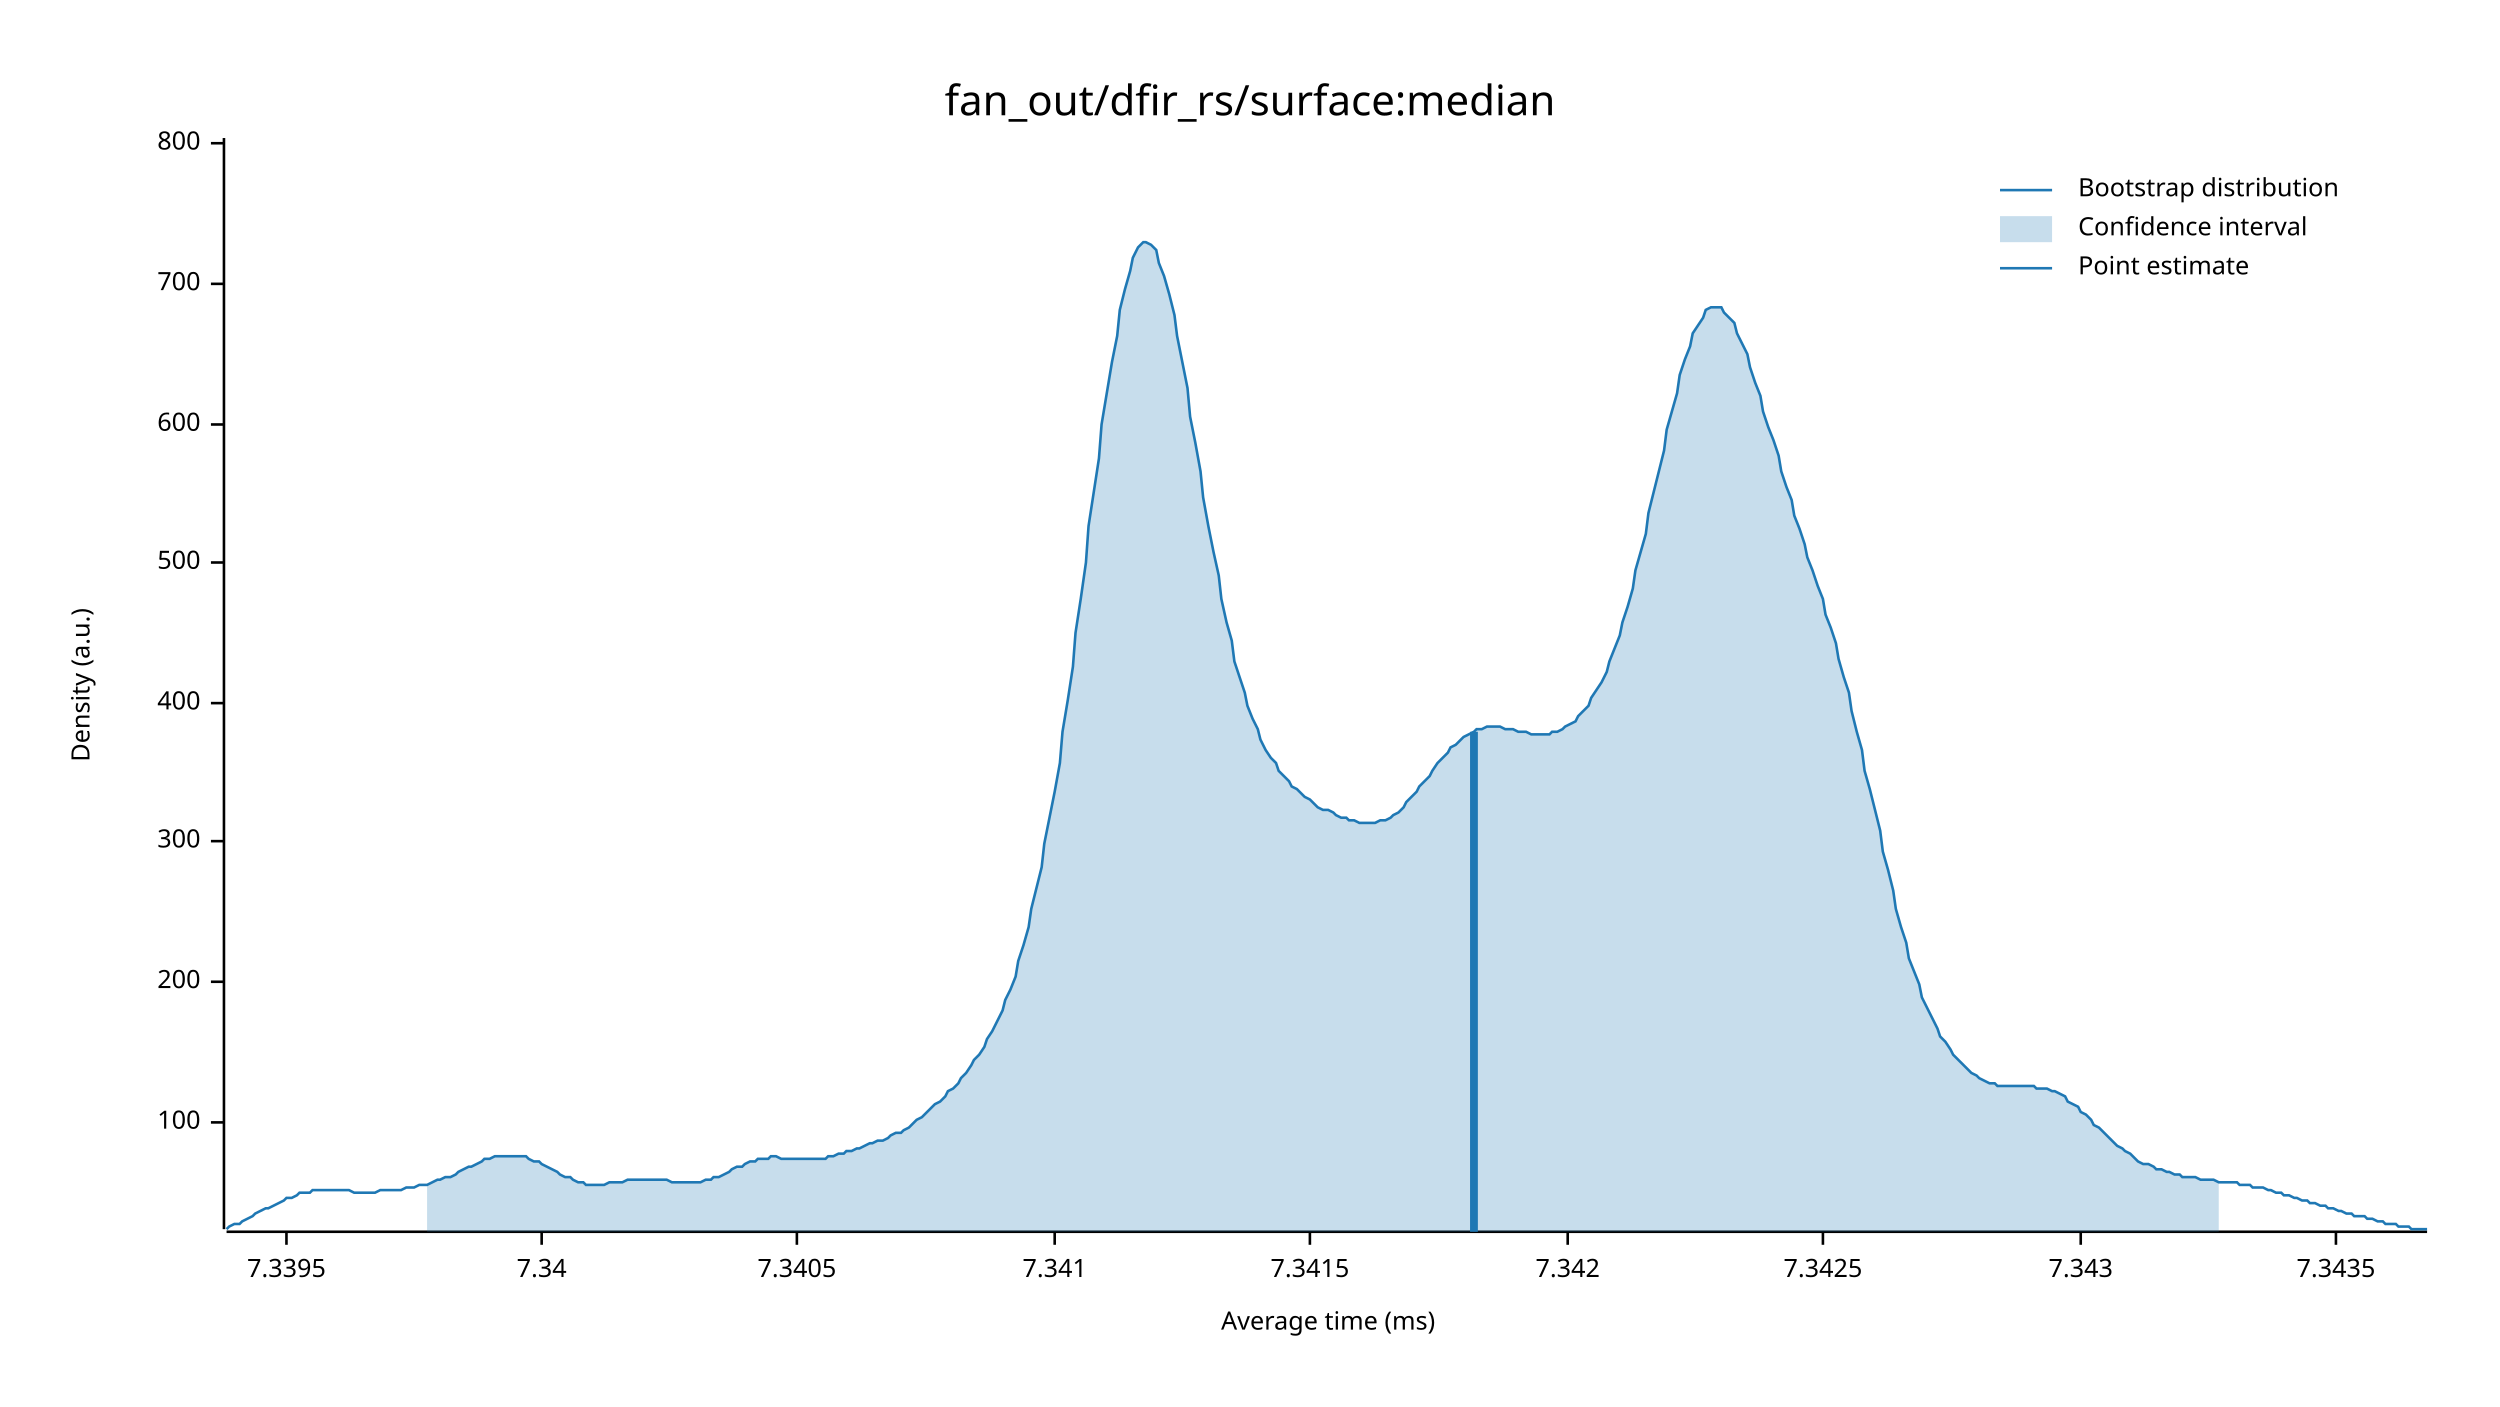
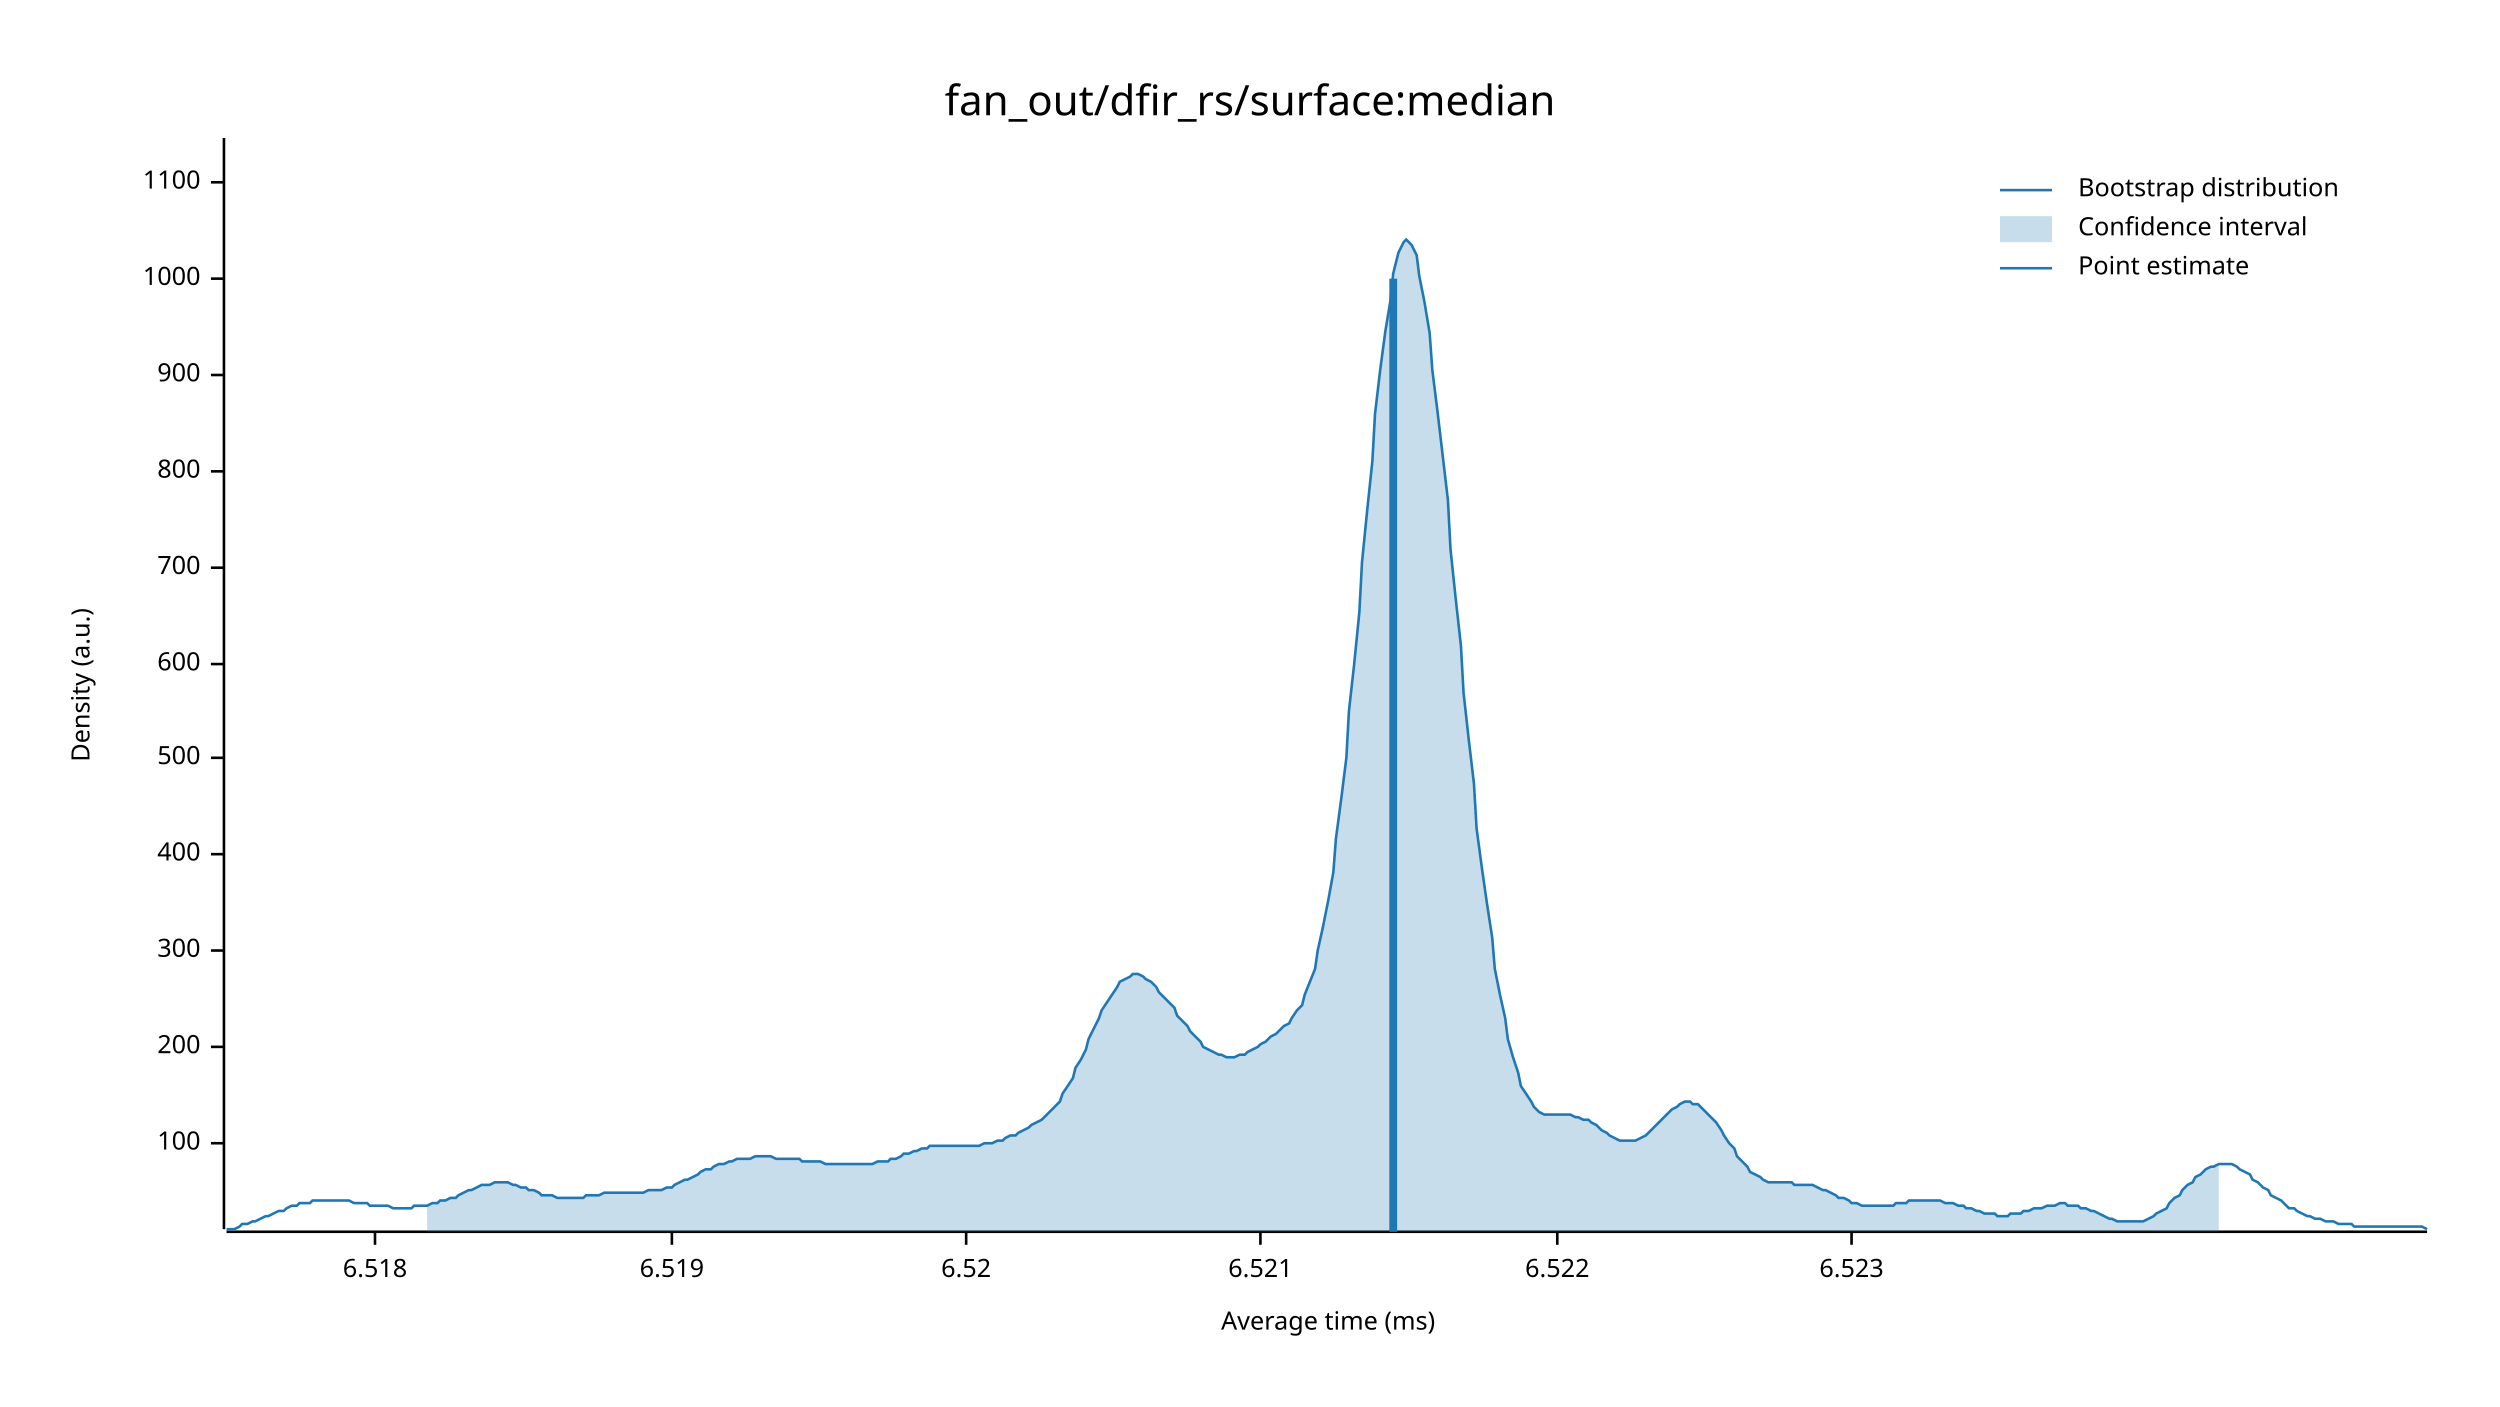
<svg xmlns="http://www.w3.org/2000/svg" width="960" height="540" viewBox="0 0 960 540">
  <text x="480" y="32" dy="0.76em" text-anchor="middle" font-family="sans-serif" font-size="16.129" opacity="1" fill="#000000">
fan_out/dfir_rs/surface:median
</text>
  <text x="27" y="263" dy="0.76em" text-anchor="middle" font-family="sans-serif" font-size="9.677" opacity="1" fill="#000000" transform="rotate(270, 27, 263)">
Density (a.u.)
</text>
  <text x="510" y="513" dy="-0.5ex" text-anchor="middle" font-family="sans-serif" font-size="9.677" opacity="1" fill="#000000">
Average time (ms)
</text>
  <polyline fill="none" opacity="1" stroke="#000000" stroke-width="1" points="86,53 86,472 " />
-   <text x="77" y="431" dy="0.5ex" text-anchor="end" font-family="sans-serif" font-size="9.677" opacity="1" fill="#000000">
+   <text x="77" y="439" dy="0.5ex" text-anchor="end" font-family="sans-serif" font-size="9.677" opacity="1" fill="#000000">
100
</text>
-   <polyline fill="none" opacity="1" stroke="#000000" stroke-width="1" points="81,431 86,431 " />
-   <text x="77" y="377" dy="0.5ex" text-anchor="end" font-family="sans-serif" font-size="9.677" opacity="1" fill="#000000">
+   <polyline fill="none" opacity="1" stroke="#000000" stroke-width="1" points="81,439 86,439 " />
+   <text x="77" y="402" dy="0.5ex" text-anchor="end" font-family="sans-serif" font-size="9.677" opacity="1" fill="#000000">
200
</text>
-   <polyline fill="none" opacity="1" stroke="#000000" stroke-width="1" points="81,377 86,377 " />
-   <text x="77" y="323" dy="0.5ex" text-anchor="end" font-family="sans-serif" font-size="9.677" opacity="1" fill="#000000">
+   <polyline fill="none" opacity="1" stroke="#000000" stroke-width="1" points="81,402 86,402 " />
+   <text x="77" y="365" dy="0.5ex" text-anchor="end" font-family="sans-serif" font-size="9.677" opacity="1" fill="#000000">
300
</text>
-   <polyline fill="none" opacity="1" stroke="#000000" stroke-width="1" points="81,323 86,323 " />
-   <text x="77" y="270" dy="0.5ex" text-anchor="end" font-family="sans-serif" font-size="9.677" opacity="1" fill="#000000">
+   <polyline fill="none" opacity="1" stroke="#000000" stroke-width="1" points="81,365 86,365 " />
+   <text x="77" y="328" dy="0.5ex" text-anchor="end" font-family="sans-serif" font-size="9.677" opacity="1" fill="#000000">
400
</text>
-   <polyline fill="none" opacity="1" stroke="#000000" stroke-width="1" points="81,270 86,270 " />
-   <text x="77" y="216" dy="0.5ex" text-anchor="end" font-family="sans-serif" font-size="9.677" opacity="1" fill="#000000">
+   <polyline fill="none" opacity="1" stroke="#000000" stroke-width="1" points="81,328 86,328 " />
+   <text x="77" y="291" dy="0.5ex" text-anchor="end" font-family="sans-serif" font-size="9.677" opacity="1" fill="#000000">
500
</text>
-   <polyline fill="none" opacity="1" stroke="#000000" stroke-width="1" points="81,216 86,216 " />
-   <text x="77" y="163" dy="0.5ex" text-anchor="end" font-family="sans-serif" font-size="9.677" opacity="1" fill="#000000">
+   <polyline fill="none" opacity="1" stroke="#000000" stroke-width="1" points="81,291 86,291 " />
+   <text x="77" y="255" dy="0.5ex" text-anchor="end" font-family="sans-serif" font-size="9.677" opacity="1" fill="#000000">
600
</text>
-   <polyline fill="none" opacity="1" stroke="#000000" stroke-width="1" points="81,163 86,163 " />
-   <text x="77" y="109" dy="0.5ex" text-anchor="end" font-family="sans-serif" font-size="9.677" opacity="1" fill="#000000">
+   <polyline fill="none" opacity="1" stroke="#000000" stroke-width="1" points="81,255 86,255 " />
+   <text x="77" y="218" dy="0.5ex" text-anchor="end" font-family="sans-serif" font-size="9.677" opacity="1" fill="#000000">
700
</text>
-   <polyline fill="none" opacity="1" stroke="#000000" stroke-width="1" points="81,109 86,109 " />
-   <text x="77" y="55" dy="0.5ex" text-anchor="end" font-family="sans-serif" font-size="9.677" opacity="1" fill="#000000">
+   <polyline fill="none" opacity="1" stroke="#000000" stroke-width="1" points="81,218 86,218 " />
+   <text x="77" y="181" dy="0.5ex" text-anchor="end" font-family="sans-serif" font-size="9.677" opacity="1" fill="#000000">
800
</text>
-   <polyline fill="none" opacity="1" stroke="#000000" stroke-width="1" points="81,55 86,55 " />
+   <polyline fill="none" opacity="1" stroke="#000000" stroke-width="1" points="81,181 86,181 " />
+   <text x="77" y="144" dy="0.5ex" text-anchor="end" font-family="sans-serif" font-size="9.677" opacity="1" fill="#000000">
+ 900
+ </text>
+   <polyline fill="none" opacity="1" stroke="#000000" stroke-width="1" points="81,144 86,144 " />
+   <text x="77" y="107" dy="0.5ex" text-anchor="end" font-family="sans-serif" font-size="9.677" opacity="1" fill="#000000">
+ 1000
+ </text>
+   <polyline fill="none" opacity="1" stroke="#000000" stroke-width="1" points="81,107 86,107 " />
+   <text x="77" y="70" dy="0.5ex" text-anchor="end" font-family="sans-serif" font-size="9.677" opacity="1" fill="#000000">
+ 1100
+ </text>
+   <polyline fill="none" opacity="1" stroke="#000000" stroke-width="1" points="81,70 86,70 " />
  <polyline fill="none" opacity="1" stroke="#000000" stroke-width="1" points="87,473 932,473 " />
-   <text x="110" y="483" dy="0.76em" text-anchor="middle" font-family="sans-serif" font-size="9.677" opacity="1" fill="#000000">
- 7.3395
+   <text x="144" y="483" dy="0.76em" text-anchor="middle" font-family="sans-serif" font-size="9.677" opacity="1" fill="#000000">
+ 6.518
</text>
-   <polyline fill="none" opacity="1" stroke="#000000" stroke-width="1" points="110,473 110,478 " />
-   <text x="208" y="483" dy="0.76em" text-anchor="middle" font-family="sans-serif" font-size="9.677" opacity="1" fill="#000000">
- 7.34
+   <polyline fill="none" opacity="1" stroke="#000000" stroke-width="1" points="144,473 144,478 " />
+   <text x="258" y="483" dy="0.76em" text-anchor="middle" font-family="sans-serif" font-size="9.677" opacity="1" fill="#000000">
+ 6.519
</text>
-   <polyline fill="none" opacity="1" stroke="#000000" stroke-width="1" points="208,473 208,478 " />
-   <text x="306" y="483" dy="0.76em" text-anchor="middle" font-family="sans-serif" font-size="9.677" opacity="1" fill="#000000">
- 7.3405
+   <polyline fill="none" opacity="1" stroke="#000000" stroke-width="1" points="258,473 258,478 " />
+   <text x="371" y="483" dy="0.76em" text-anchor="middle" font-family="sans-serif" font-size="9.677" opacity="1" fill="#000000">
+ 6.52
</text>
-   <polyline fill="none" opacity="1" stroke="#000000" stroke-width="1" points="306,473 306,478 " />
-   <text x="405" y="483" dy="0.76em" text-anchor="middle" font-family="sans-serif" font-size="9.677" opacity="1" fill="#000000">
- 7.341
+   <polyline fill="none" opacity="1" stroke="#000000" stroke-width="1" points="371,473 371,478 " />
+   <text x="484" y="483" dy="0.76em" text-anchor="middle" font-family="sans-serif" font-size="9.677" opacity="1" fill="#000000">
+ 6.521
</text>
-   <polyline fill="none" opacity="1" stroke="#000000" stroke-width="1" points="405,473 405,478 " />
-   <text x="503" y="483" dy="0.76em" text-anchor="middle" font-family="sans-serif" font-size="9.677" opacity="1" fill="#000000">
- 7.3415
+   <polyline fill="none" opacity="1" stroke="#000000" stroke-width="1" points="484,473 484,478 " />
+   <text x="598" y="483" dy="0.76em" text-anchor="middle" font-family="sans-serif" font-size="9.677" opacity="1" fill="#000000">
+ 6.522
</text>
-   <polyline fill="none" opacity="1" stroke="#000000" stroke-width="1" points="503,473 503,478 " />
-   <text x="602" y="483" dy="0.76em" text-anchor="middle" font-family="sans-serif" font-size="9.677" opacity="1" fill="#000000">
- 7.342
+   <polyline fill="none" opacity="1" stroke="#000000" stroke-width="1" points="598,473 598,478 " />
+   <text x="711" y="483" dy="0.76em" text-anchor="middle" font-family="sans-serif" font-size="9.677" opacity="1" fill="#000000">
+ 6.523
</text>
-   <polyline fill="none" opacity="1" stroke="#000000" stroke-width="1" points="602,473 602,478 " />
-   <text x="700" y="483" dy="0.76em" text-anchor="middle" font-family="sans-serif" font-size="9.677" opacity="1" fill="#000000">
- 7.3425
- </text>
-   <polyline fill="none" opacity="1" stroke="#000000" stroke-width="1" points="700,473 700,478 " />
-   <text x="799" y="483" dy="0.76em" text-anchor="middle" font-family="sans-serif" font-size="9.677" opacity="1" fill="#000000">
- 7.343
- </text>
-   <polyline fill="none" opacity="1" stroke="#000000" stroke-width="1" points="799,473 799,478 " />
-   <text x="897" y="483" dy="0.76em" text-anchor="middle" font-family="sans-serif" font-size="9.677" opacity="1" fill="#000000">
- 7.3435
- </text>
-   <polyline fill="none" opacity="1" stroke="#000000" stroke-width="1" points="897,473 897,478 " />
-   <polyline fill="none" opacity="1" stroke="#1F78B4" stroke-width="1" points="87,472 88,471 90,470 92,470 93,469 95,468 97,467 98,466 100,465 102,464 103,464 105,463 107,462 109,461 110,460 112,460 114,459 115,458 117,458 119,458 120,457 122,457 124,457 125,457 127,457 129,457 131,457 132,457 134,457 136,458 137,458 139,458 141,458 142,458 144,458 146,457 147,457 149,457 151,457 153,457 154,457 156,456 158,456 159,456 161,455 163,455 164,455 166,454 168,453 169,453 171,452 173,452 175,451 176,450 178,449 180,448 181,448 183,447 185,446 186,445 188,445 190,444 191,444 193,444 195,444 197,444 198,444 200,444 202,444 203,445 205,446 207,446 208,447 210,448 212,449 214,450 215,451 217,452 219,452 220,453 222,454 224,454 225,455 227,455 229,455 230,455 232,455 234,454 236,454 237,454 239,454 241,453 242,453 244,453 246,453 247,453 249,453 251,453 252,453 254,453 256,453 258,454 259,454 261,454 263,454 264,454 266,454 268,454 269,454 271,453 273,453 274,452 276,452 278,451 280,450 281,449 283,448 285,448 286,447 288,446 290,446 291,445 293,445 295,445 296,444 298,444 300,445 302,445 303,445 305,445 307,445 308,445 310,445 312,445 313,445 315,445 317,445 318,444 320,444 322,443 324,443 325,442 327,442 329,441 330,441 332,440 334,439 335,439 337,438 339,438 341,437 342,436 344,435 346,435 347,434 349,433 351,431 352,430 354,429 356,427 357,426 359,424 361,423 363,421 364,419 366,418 368,416 369,414 371,412 373,409 374,407 376,405 378,402 379,399 381,396 383,392 385,388 386,384 388,380 390,375 391,369 393,363 395,356 396,349 398,341 400,333 401,324 403,314 405,304 407,293 408,281 410,269 412,256 413,243 415,230 417,216 418,202 420,189 422,176 423,163 425,151 427,139 429,129 430,119 432,111 434,104 435,99 437,95 439,93 440,93 442,94 444,96 445,101 447,106 449,113 451,121 452,129 454,139 456,149 457,160 459,170 461,181 462,191 464,202 466,212 468,221 469,230 471,239 473,246 474,254 476,260 478,266 479,271 481,276 483,280 484,284 486,288 488,291 490,293 491,296 493,298 495,300 496,302 498,303 500,305 501,306 503,307 505,309 506,310 508,311 510,311 512,312 513,313 515,314 517,314 518,315 520,315 522,316 523,316 525,316 527,316 528,316 530,315 532,315 534,314 535,313 537,312 539,310 540,308 542,306 544,304 545,302 547,300 549,298 550,296 552,293 554,291 556,289 557,287 559,286 561,284 562,283 564,282 566,281 567,280 569,280 571,279 573,279 574,279 576,279 578,280 579,280 581,280 583,281 584,281 586,281 588,282 589,282 591,282 593,282 595,282 596,281 598,281 600,280 601,279 603,278 605,277 606,275 608,273 610,271 611,268 613,265 615,262 617,258 618,254 620,249 622,244 623,239 625,233 627,226 628,219 630,212 632,205 633,197 635,189 637,181 639,173 640,165 642,158 644,151 645,144 647,138 649,133 650,128 652,125 654,122 655,119 657,118 659,118 661,118 662,120 664,122 666,124 667,128 669,132 671,136 672,141 674,147 676,152 677,158 679,164 681,169 683,175 684,181 686,187 688,192 689,198 691,203 693,209 694,214 696,219 698,225 700,230 701,236 703,241 705,247 706,253 708,260 710,266 711,273 713,281 715,288 716,296 718,303 720,311 722,319 723,327 725,334 727,342 728,349 730,356 732,362 733,368 735,373 737,378 738,383 740,387 742,391 744,395 745,398 747,400 749,403 750,405 752,407 754,409 755,410 757,412 759,413 760,414 762,415 764,416 766,416 767,417 769,417 771,417 772,417 774,417 776,417 777,417 779,417 781,417 782,418 784,418 786,418 788,419 789,419 791,420 793,421 794,423 796,424 798,425 799,427 801,428 803,430 804,432 806,433 808,435 810,437 811,438 813,440 815,441 816,442 818,443 820,445 821,446 823,447 825,447 827,448 828,449 830,449 832,450 833,450 835,451 837,451 838,452 840,452 842,452 843,452 845,453 847,453 849,453 850,453 852,454 854,454 855,454 857,454 859,454 860,455 862,455 864,455 865,456 867,456 869,456 871,457 872,457 874,458 876,458 877,459 879,459 881,460 882,460 884,461 886,461 887,462 889,462 891,463 893,463 894,464 896,464 898,465 899,465 901,466 903,466 904,467 906,467 908,467 909,468 911,468 913,469 915,469 916,470 918,470 920,470 921,471 923,471 925,471 926,472 928,472 930,472 932,472 " />
-   <polygon opacity="0.25" fill="#1F78B4" points="164,455 166,454 168,453 169,453 171,452 173,452 175,451 176,450 178,449 180,448 181,448 183,447 185,446 186,445 188,445 190,444 191,444 193,444 195,444 197,444 198,444 200,444 202,444 203,445 205,446 207,446 208,447 210,448 212,449 214,450 215,451 217,452 219,452 220,453 222,454 224,454 225,455 227,455 229,455 230,455 232,455 234,454 236,454 237,454 239,454 241,453 242,453 244,453 246,453 247,453 249,453 251,453 252,453 254,453 256,453 258,454 259,454 261,454 263,454 264,454 266,454 268,454 269,454 271,453 273,453 274,452 276,452 278,451 280,450 281,449 283,448 285,448 286,447 288,446 290,446 291,445 293,445 295,445 296,444 298,444 300,445 302,445 303,445 305,445 307,445 308,445 310,445 312,445 313,445 315,445 317,445 318,444 320,444 322,443 324,443 325,442 327,442 329,441 330,441 332,440 334,439 335,439 337,438 339,438 341,437 342,436 344,435 346,435 347,434 349,433 351,431 352,430 354,429 356,427 357,426 359,424 361,423 363,421 364,419 366,418 368,416 369,414 371,412 373,409 374,407 376,405 378,402 379,399 381,396 383,392 385,388 386,384 388,380 390,375 391,369 393,363 395,356 396,349 398,341 400,333 401,324 403,314 405,304 407,293 408,281 410,269 412,256 413,243 415,230 417,216 418,202 420,189 422,176 423,163 425,151 427,139 429,129 430,119 432,111 434,104 435,99 437,95 439,93 440,93 442,94 444,96 445,101 447,106 449,113 451,121 452,129 454,139 456,149 457,160 459,170 461,181 462,191 464,202 466,212 468,221 469,230 471,239 473,246 474,254 476,260 478,266 479,271 481,276 483,280 484,284 486,288 488,291 490,293 491,296 493,298 495,300 496,302 498,303 500,305 501,306 503,307 505,309 506,310 508,311 510,311 512,312 513,313 515,314 517,314 518,315 520,315 522,316 523,316 525,316 527,316 528,316 530,315 532,315 534,314 535,313 537,312 539,310 540,308 542,306 544,304 545,302 547,300 549,298 550,296 552,293 554,291 556,289 557,287 559,286 561,284 562,283 564,282 566,281 567,280 569,280 571,279 573,279 574,279 576,279 578,280 579,280 581,280 583,281 584,281 586,281 588,282 589,282 591,282 593,282 595,282 596,281 598,281 600,280 601,279 603,278 605,277 606,275 608,273 610,271 611,268 613,265 615,262 617,258 618,254 620,249 622,244 623,239 625,233 627,226 628,219 630,212 632,205 633,197 635,189 637,181 639,173 640,165 642,158 644,151 645,144 647,138 649,133 650,128 652,125 654,122 655,119 657,118 659,118 661,118 662,120 664,122 666,124 667,128 669,132 671,136 672,141 674,147 676,152 677,158 679,164 681,169 683,175 684,181 686,187 688,192 689,198 691,203 693,209 694,214 696,219 698,225 700,230 701,236 703,241 705,247 706,253 708,260 710,266 711,273 713,281 715,288 716,296 718,303 720,311 722,319 723,327 725,334 727,342 728,349 730,356 732,362 733,368 735,373 737,378 738,383 740,387 742,391 744,395 745,398 747,400 749,403 750,405 752,407 754,409 755,410 757,412 759,413 760,414 762,415 764,416 766,416 767,417 769,417 771,417 772,417 774,417 776,417 777,417 779,417 781,417 782,418 784,418 786,418 788,419 789,419 791,420 793,421 794,423 796,424 798,425 799,427 801,428 803,430 804,432 806,433 808,435 810,437 811,438 813,440 815,441 816,442 818,443 820,445 821,446 823,447 825,447 827,448 828,449 830,449 832,450 833,450 835,451 837,451 838,452 840,452 842,452 843,452 845,453 847,453 849,453 850,453 852,454 852,473 164,473 " />
-   <polyline fill="none" opacity="1" stroke="#1F78B4" stroke-width="3" points="566,473 566,281 " />
+   <polyline fill="none" opacity="1" stroke="#000000" stroke-width="1" points="711,473 711,478 " />
+   <polyline fill="none" opacity="1" stroke="#1F78B4" stroke-width="1" points="87,472 88,472 90,472 92,471 93,470 95,470 97,469 98,469 100,468 102,467 103,467 105,466 107,465 109,465 110,464 112,463 114,463 115,462 117,462 119,462 120,461 122,461 124,461 125,461 127,461 129,461 131,461 132,461 134,461 136,462 137,462 139,462 141,462 142,463 144,463 146,463 147,463 149,463 151,464 153,464 154,464 156,464 158,464 159,463 161,463 163,463 164,463 166,462 168,462 169,461 171,461 173,460 175,460 176,459 178,458 180,457 181,457 183,456 185,455 186,455 188,455 190,454 191,454 193,454 195,454 197,455 198,455 200,456 202,456 203,457 205,457 207,458 208,459 210,459 212,459 214,460 215,460 217,460 219,460 220,460 222,460 224,460 225,459 227,459 229,459 230,459 232,458 234,458 236,458 237,458 239,458 241,458 242,458 244,458 246,458 247,458 249,457 251,457 252,457 254,457 256,456 258,456 259,455 261,454 263,453 264,453 266,452 268,451 269,450 271,449 273,449 274,448 276,447 278,447 280,446 281,446 283,445 285,445 286,445 288,445 290,444 291,444 293,444 295,444 296,444 298,445 300,445 302,445 303,445 305,445 307,445 308,446 310,446 312,446 313,446 315,446 317,447 318,447 320,447 322,447 324,447 325,447 327,447 329,447 330,447 332,447 334,447 335,447 337,446 339,446 341,446 342,445 344,445 346,444 347,443 349,443 351,442 352,442 354,441 356,441 357,440 359,440 361,440 363,440 364,440 366,440 368,440 369,440 371,440 373,440 374,440 376,440 378,439 379,439 381,439 383,438 385,438 386,437 388,436 390,436 391,435 393,434 395,433 396,432 398,431 400,430 401,429 403,427 405,425 407,423 408,420 410,417 412,414 413,410 415,407 417,403 418,399 420,395 422,391 423,388 425,385 427,382 429,379 430,377 432,376 434,375 435,374 437,374 439,375 440,376 442,377 444,379 445,381 447,383 449,385 451,387 452,390 454,392 456,394 457,396 459,398 461,400 462,402 464,403 466,404 468,405 469,405 471,406 473,406 474,406 476,405 478,405 479,404 481,403 483,402 484,401 486,400 488,398 490,397 491,396 493,394 495,393 496,391 498,388 500,386 501,382 503,377 505,372 506,365 508,356 510,346 512,335 513,322 515,307 517,291 518,273 520,255 522,235 523,216 525,196 527,177 528,159 530,142 532,127 534,115 535,105 537,97 539,93 540,92 542,94 544,98 545,106 547,116 549,128 550,142 552,158 554,175 556,192 557,211 559,230 561,248 562,266 564,284 566,301 567,318 569,333 571,347 573,360 574,372 576,382 578,391 579,399 581,406 583,412 584,417 586,420 588,423 589,425 591,427 593,428 595,428 596,428 598,428 600,428 601,428 603,428 605,429 606,429 608,430 610,430 611,431 613,432 615,434 617,435 618,436 620,437 622,438 623,438 625,438 627,438 628,438 630,437 632,436 633,435 635,433 637,431 639,429 640,428 642,426 644,425 645,424 647,423 649,423 650,424 652,424 654,426 655,427 657,429 659,431 661,434 662,436 664,439 666,441 667,444 669,446 671,448 672,450 674,451 676,452 677,453 679,454 681,454 683,454 684,454 686,454 688,454 689,455 691,455 693,455 694,455 696,455 698,456 700,457 701,457 703,458 705,459 706,460 708,460 710,461 711,462 713,462 715,463 716,463 718,463 720,463 722,463 723,463 725,463 727,463 728,462 730,462 732,462 733,461 735,461 737,461 738,461 740,461 742,461 744,461 745,461 747,462 749,462 750,462 752,463 754,463 755,464 757,464 759,465 760,465 762,466 764,466 766,466 767,467 769,467 771,467 772,466 774,466 776,466 777,465 779,465 781,464 782,464 784,464 786,463 788,463 789,463 791,462 793,462 794,463 796,463 798,463 799,464 801,464 803,465 804,465 806,466 808,467 810,468 811,468 813,469 815,469 816,469 818,469 820,469 821,469 823,469 825,468 827,467 828,466 830,465 832,464 833,462 835,460 837,459 838,457 840,455 842,454 843,452 845,451 847,449 849,448 850,448 852,447 854,447 855,447 857,447 859,448 860,449 862,450 864,451 865,453 867,454 869,456 871,457 872,459 874,460 876,461 877,462 879,464 881,464 882,465 884,466 886,467 887,467 889,468 891,468 893,469 894,469 896,469 898,470 899,470 901,470 903,470 904,471 906,471 908,471 909,471 911,471 913,471 915,471 916,471 918,471 920,471 921,471 923,471 925,471 926,471 928,471 930,471 932,472 " />
+   <polygon opacity="0.25" fill="#1F78B4" points="164,463 166,462 168,462 169,461 171,461 173,460 175,460 176,459 178,458 180,457 181,457 183,456 185,455 186,455 188,455 190,454 191,454 193,454 195,454 197,455 198,455 200,456 202,456 203,457 205,457 207,458 208,459 210,459 212,459 214,460 215,460 217,460 219,460 220,460 222,460 224,460 225,459 227,459 229,459 230,459 232,458 234,458 236,458 237,458 239,458 241,458 242,458 244,458 246,458 247,458 249,457 251,457 252,457 254,457 256,456 258,456 259,455 261,454 263,453 264,453 266,452 268,451 269,450 271,449 273,449 274,448 276,447 278,447 280,446 281,446 283,445 285,445 286,445 288,445 290,444 291,444 293,444 295,444 296,444 298,445 300,445 302,445 303,445 305,445 307,445 308,446 310,446 312,446 313,446 315,446 317,447 318,447 320,447 322,447 324,447 325,447 327,447 329,447 330,447 332,447 334,447 335,447 337,446 339,446 341,446 342,445 344,445 346,444 347,443 349,443 351,442 352,442 354,441 356,441 357,440 359,440 361,440 363,440 364,440 366,440 368,440 369,440 371,440 373,440 374,440 376,440 378,439 379,439 381,439 383,438 385,438 386,437 388,436 390,436 391,435 393,434 395,433 396,432 398,431 400,430 401,429 403,427 405,425 407,423 408,420 410,417 412,414 413,410 415,407 417,403 418,399 420,395 422,391 423,388 425,385 427,382 429,379 430,377 432,376 434,375 435,374 437,374 439,375 440,376 442,377 444,379 445,381 447,383 449,385 451,387 452,390 454,392 456,394 457,396 459,398 461,400 462,402 464,403 466,404 468,405 469,405 471,406 473,406 474,406 476,405 478,405 479,404 481,403 483,402 484,401 486,400 488,398 490,397 491,396 493,394 495,393 496,391 498,388 500,386 501,382 503,377 505,372 506,365 508,356 510,346 512,335 513,322 515,307 517,291 518,273 520,255 522,235 523,216 525,196 527,177 528,159 530,142 532,127 534,115 535,105 537,97 539,93 540,92 542,94 544,98 545,106 547,116 549,128 550,142 552,158 554,175 556,192 557,211 559,230 561,248 562,266 564,284 566,301 567,318 569,333 571,347 573,360 574,372 576,382 578,391 579,399 581,406 583,412 584,417 586,420 588,423 589,425 591,427 593,428 595,428 596,428 598,428 600,428 601,428 603,428 605,429 606,429 608,430 610,430 611,431 613,432 615,434 617,435 618,436 620,437 622,438 623,438 625,438 627,438 628,438 630,437 632,436 633,435 635,433 637,431 639,429 640,428 642,426 644,425 645,424 647,423 649,423 650,424 652,424 654,426 655,427 657,429 659,431 661,434 662,436 664,439 666,441 667,444 669,446 671,448 672,450 674,451 676,452 677,453 679,454 681,454 683,454 684,454 686,454 688,454 689,455 691,455 693,455 694,455 696,455 698,456 700,457 701,457 703,458 705,459 706,460 708,460 710,461 711,462 713,462 715,463 716,463 718,463 720,463 722,463 723,463 725,463 727,463 728,462 730,462 732,462 733,461 735,461 737,461 738,461 740,461 742,461 744,461 745,461 747,462 749,462 750,462 752,463 754,463 755,464 757,464 759,465 760,465 762,466 764,466 766,466 767,467 769,467 771,467 772,466 774,466 776,466 777,465 779,465 781,464 782,464 784,464 786,463 788,463 789,463 791,462 793,462 794,463 796,463 798,463 799,464 801,464 803,465 804,465 806,466 808,467 810,468 811,468 813,469 815,469 816,469 818,469 820,469 821,469 823,469 825,468 827,467 828,466 830,465 832,464 833,462 835,460 837,459 838,457 840,455 842,454 843,452 845,451 847,449 849,448 850,448 852,447 852,473 164,473 " />
+   <polyline fill="none" opacity="1" stroke="#1F78B4" stroke-width="3" points="535,473 535,107 " />
  <text x="798" y="68" dy="0.76em" text-anchor="start" font-family="sans-serif" font-size="9.677" opacity="1" fill="#000000">
Bootstrap distribution
</text>
  <text x="798" y="83" dy="0.76em" text-anchor="start" font-family="sans-serif" font-size="9.677" opacity="1" fill="#000000">
Confidence interval
</text>
  <text x="798" y="98" dy="0.76em" text-anchor="start" font-family="sans-serif" font-size="9.677" opacity="1" fill="#000000">
Point estimate
</text>
  <polyline fill="none" opacity="1" stroke="#1F78B4" stroke-width="1" points="768,73 788,73 " />
  <rect x="768" y="83" width="20" height="10" opacity="0.25" fill="#1F78B4" stroke="none" />
  <polyline fill="none" opacity="1" stroke="#1F78B4" stroke-width="1" points="768,103 788,103 " />
</svg>
